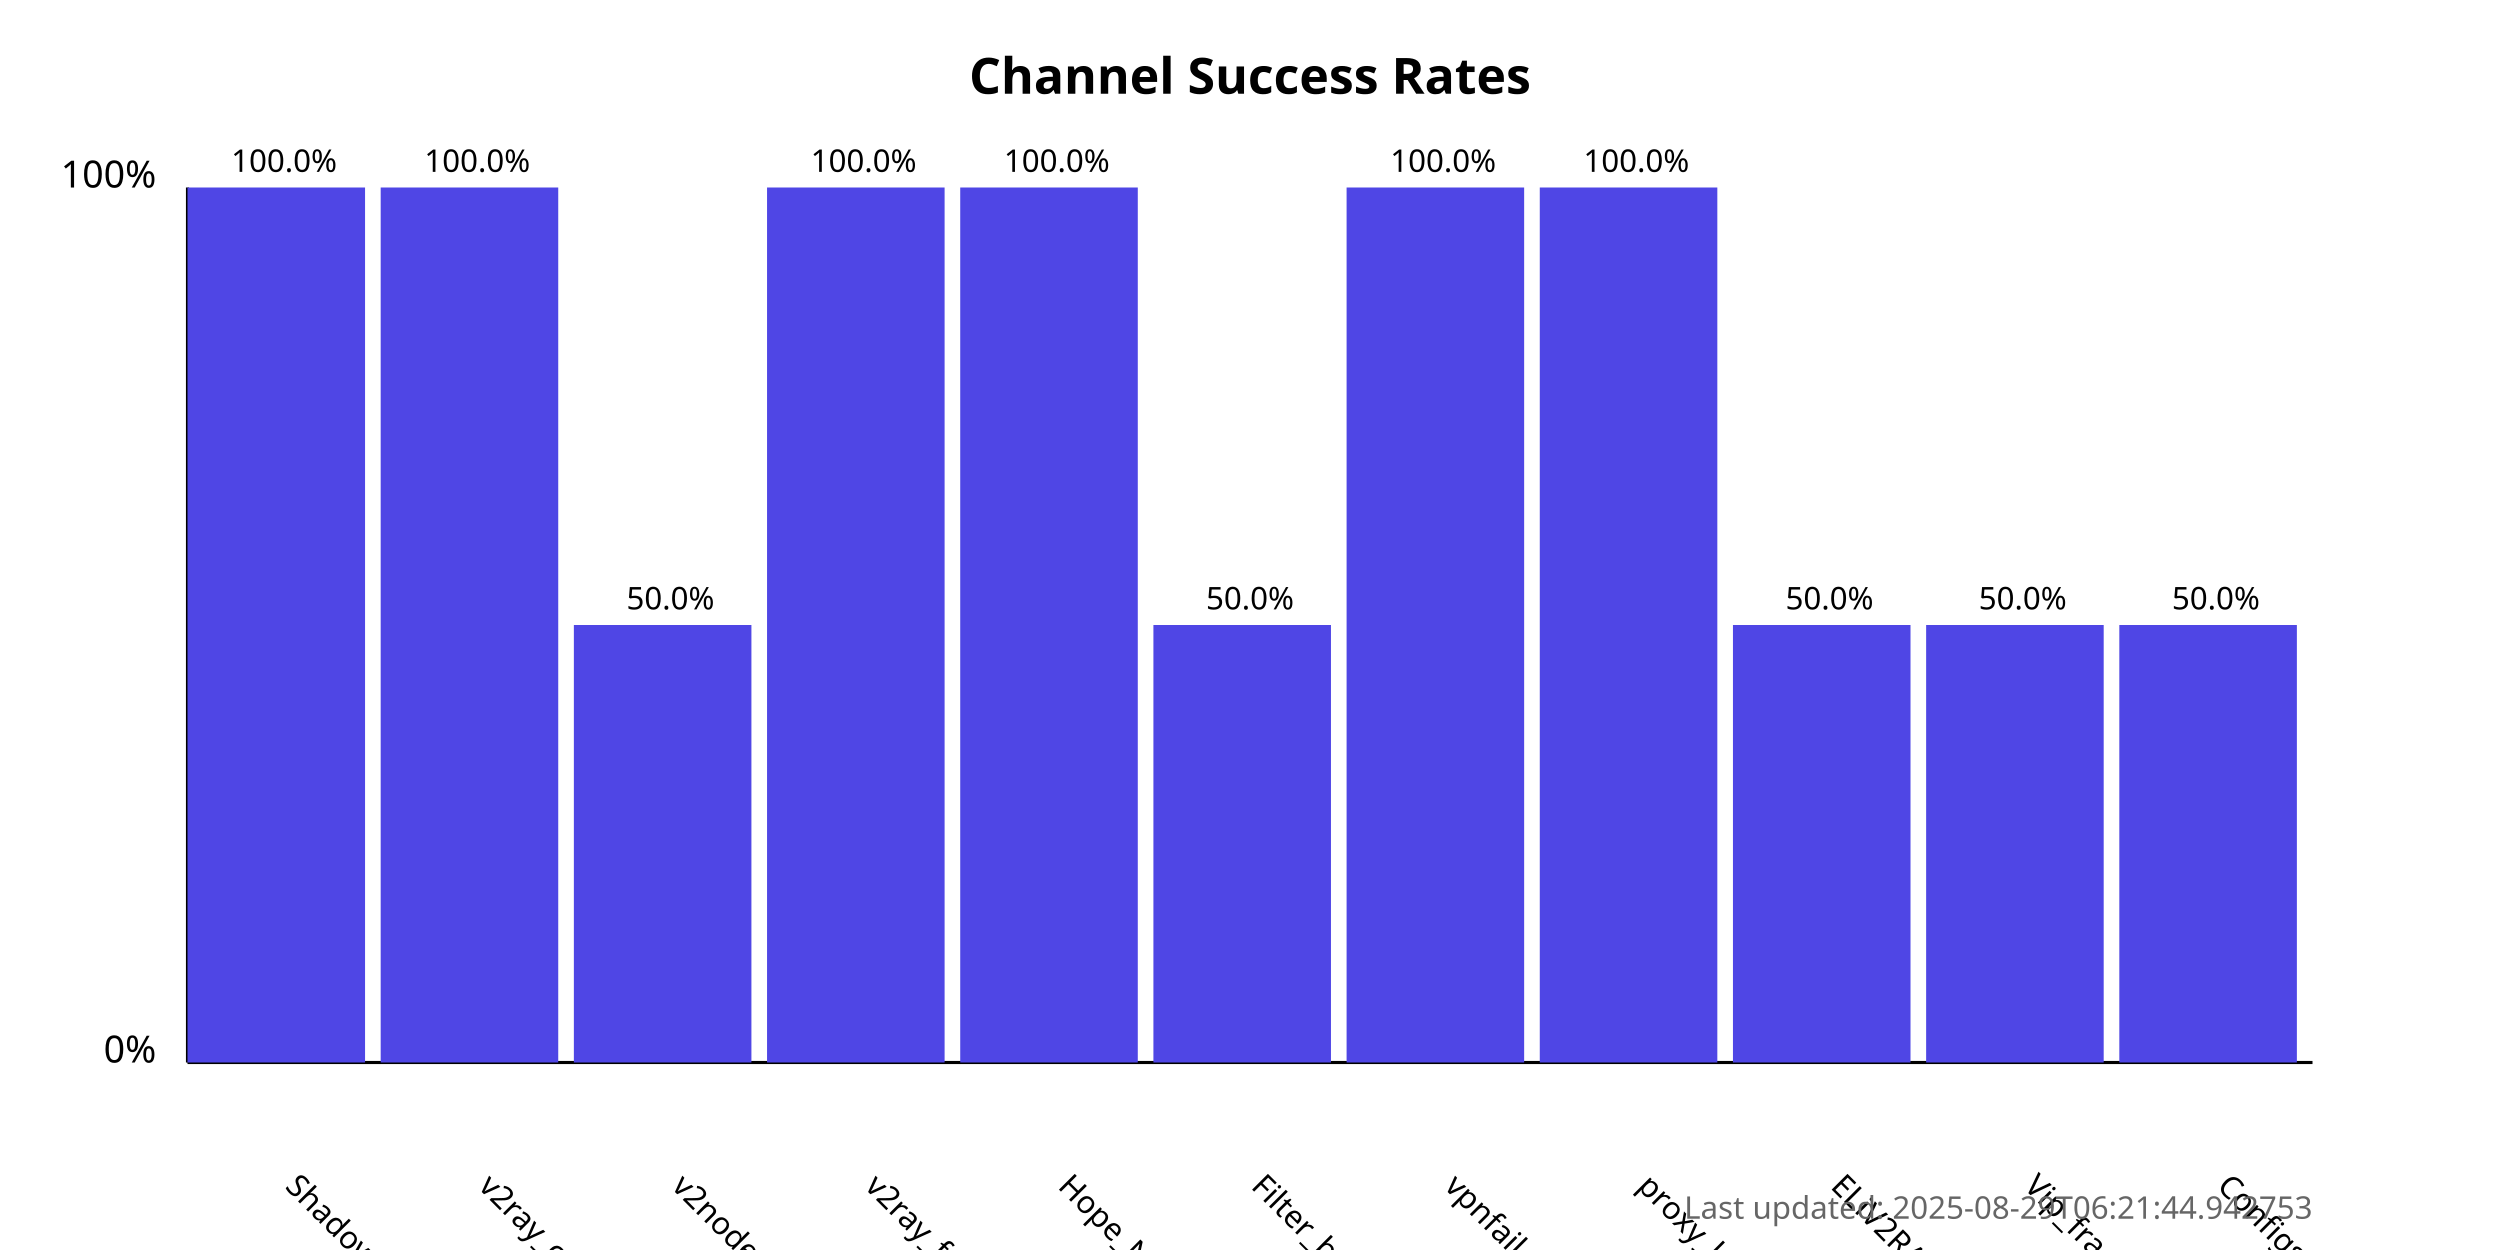
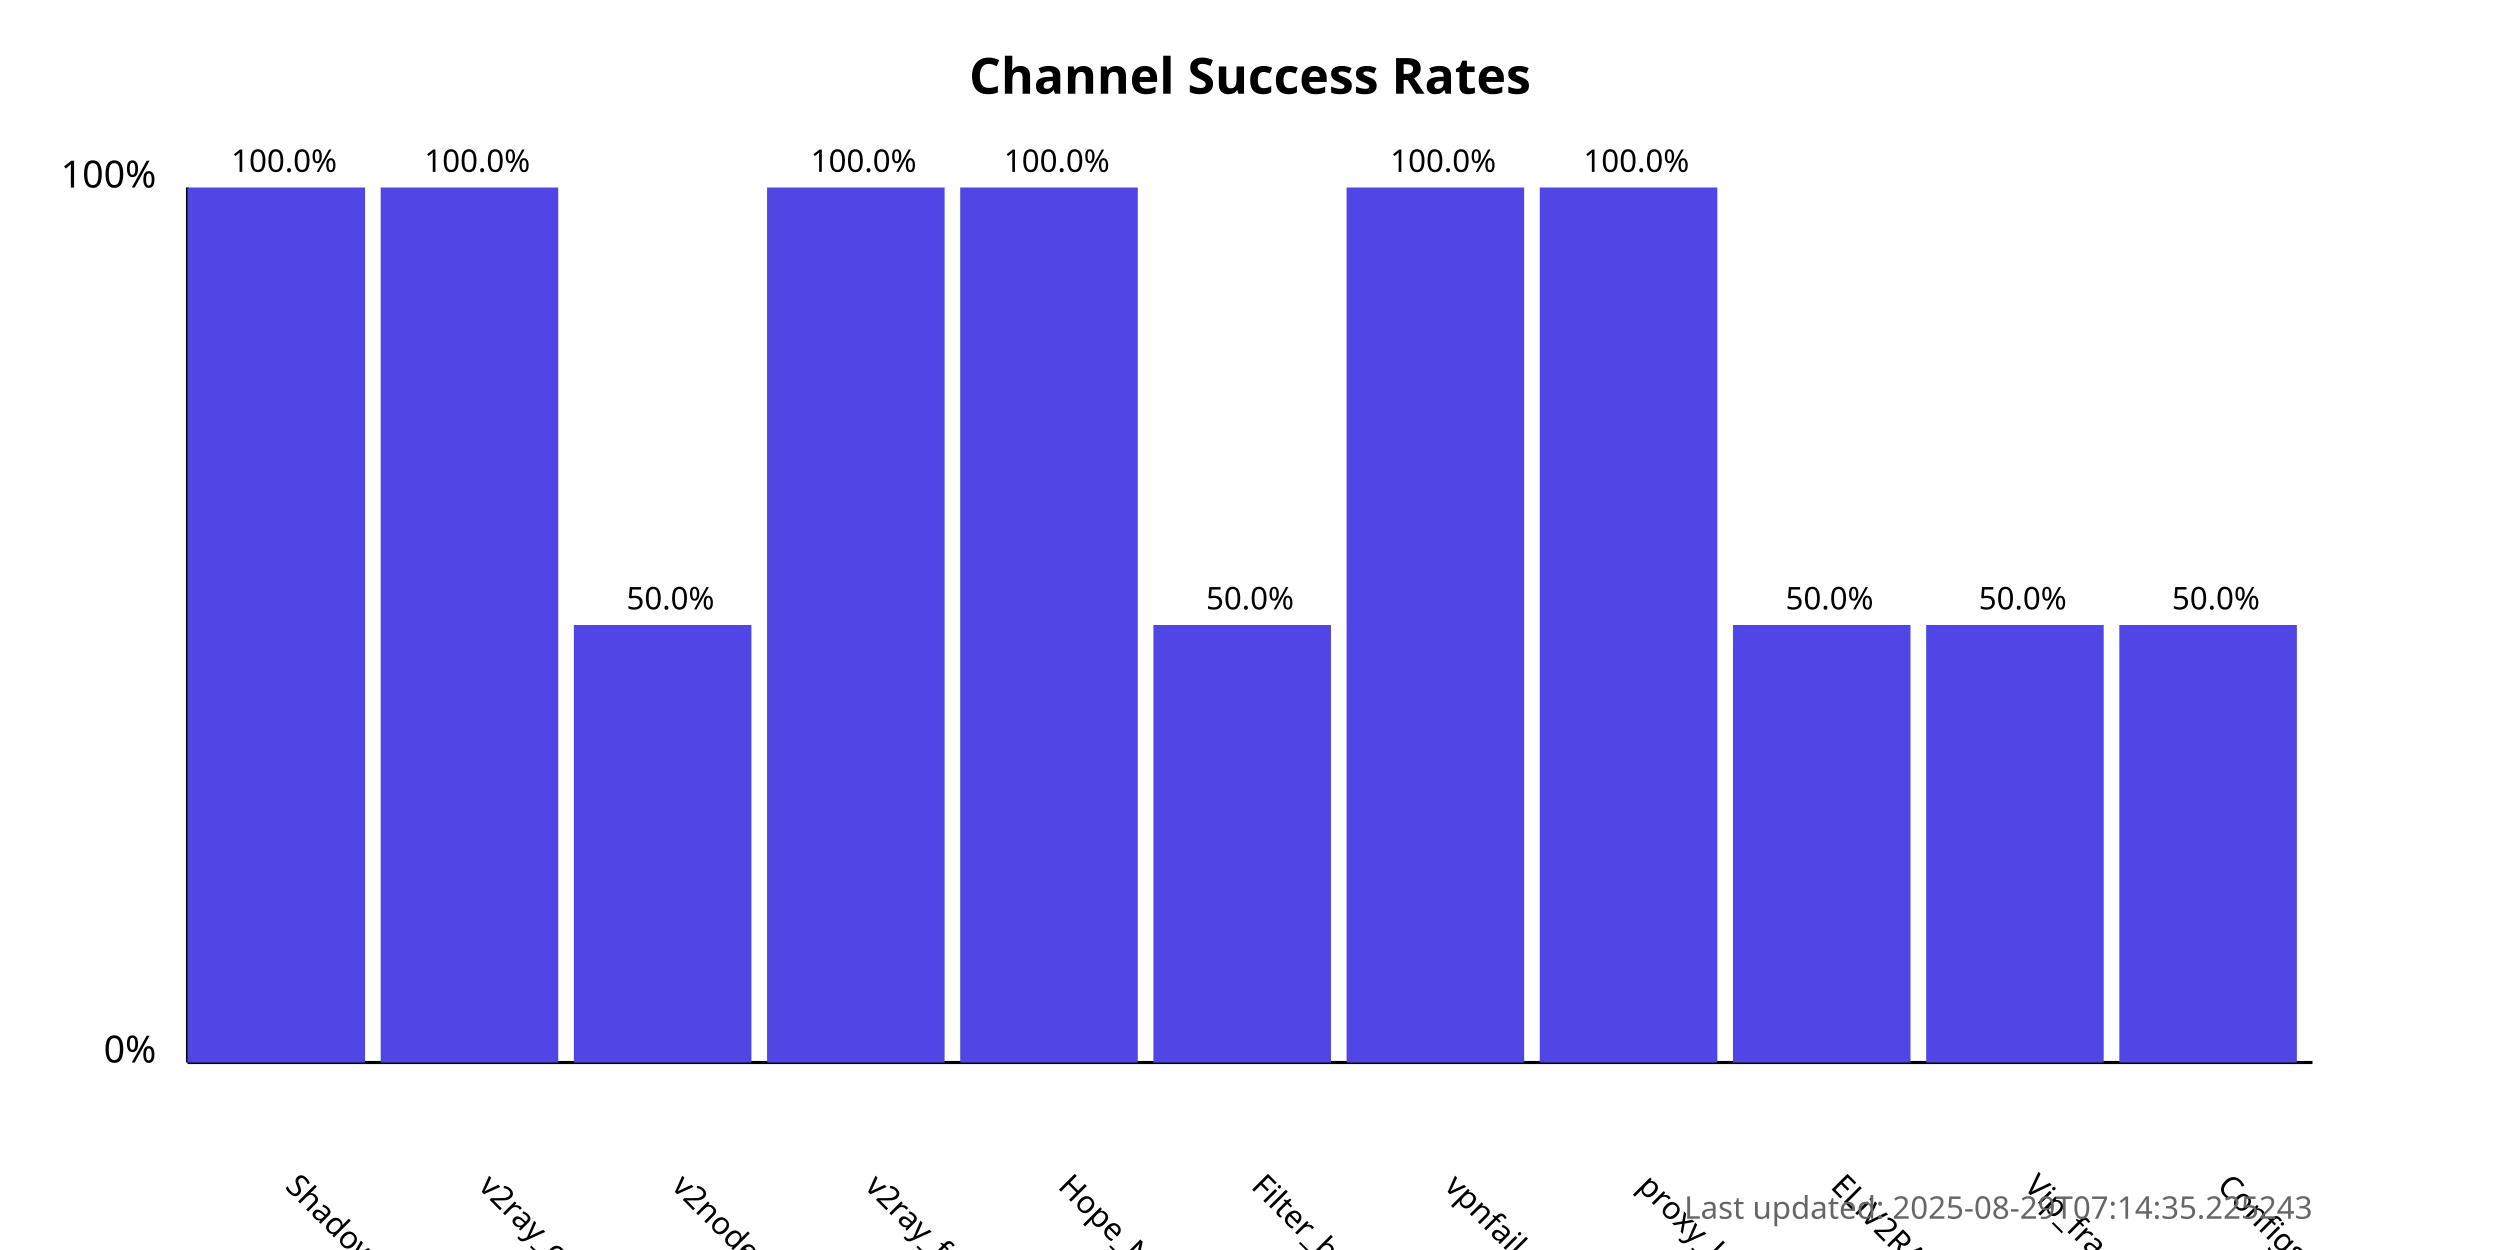
<svg xmlns="http://www.w3.org/2000/svg" width="800" height="400">
  <style>
            .chart-title { font: bold 16px sans-serif; }
            .axis-label { font: 12px sans-serif; }
            .tick-label { font: 10px sans-serif; }
            .bar { fill: #4f46e5; }
            .bar:hover { fill: #6366f1; }
            .timestamp { font: 10px sans-serif; fill: #666; }
        </style>
  <text x="400.0" y="30" text-anchor="middle" class="chart-title">
            Channel Success Rates
        </text>
  <line x1="60" y1="340" x2="60" y2="60" stroke="black" stroke-width="1" />
  <line x1="60" y1="340" x2="740" y2="340" stroke="black" stroke-width="1" />
  <text x="50" y="340" text-anchor="end" class="axis-label">0%</text>
  <text x="50" y="60" text-anchor="end" class="axis-label">100%</text>
  <g>
    <rect x="60" y="60.0" width="56.818" height="280.0" class="bar" />
    <text x="90.909" y="380" transform="rotate(45, 90.90909, 380)" text-anchor="start" class="tick-label">
                ShadowProxy66
            </text>
    <text x="90.909" y="55.0" text-anchor="middle" class="tick-label">
                100.0%
            </text>
  </g>
  <g>
    <rect x="121.818" y="60.0" width="56.818" height="280.0" class="bar" />
    <text x="152.727" y="380" transform="rotate(45, 152.7273, 380)" text-anchor="start" class="tick-label">
                v2ray_configs_pool
            </text>
    <text x="152.727" y="55.0" text-anchor="middle" class="tick-label">
                100.0%
            </text>
  </g>
  <g>
    <rect x="183.636" y="200.0" width="56.818" height="140.0" class="bar" />
    <text x="214.545" y="380" transform="rotate(45, 214.5455, 380)" text-anchor="start" class="tick-label">
                v2nodes
            </text>
    <text x="214.545" y="195.0" text-anchor="middle" class="tick-label">
                50.0%
            </text>
  </g>
  <g>
    <rect x="245.455" y="60.0" width="56.818" height="280.0" class="bar" />
    <text x="276.364" y="380" transform="rotate(45, 276.3636, 380)" text-anchor="start" class="tick-label">
                v2ray_free_conf
            </text>
    <text x="276.364" y="55.0" text-anchor="middle" class="tick-label">
                100.0%
            </text>
  </g>
  <g>
    <rect x="307.273" y="60.0" width="56.818" height="280.0" class="bar" />
    <text x="338.182" y="380" transform="rotate(45, 338.1818, 380)" text-anchor="start" class="tick-label">
                Hope_Net
            </text>
    <text x="338.182" y="55.0" text-anchor="middle" class="tick-label">
                100.0%
            </text>
  </g>
  <g>
    <rect x="369.091" y="200.0" width="56.818" height="140.0" class="bar" />
    <text x="400.0" y="380" transform="rotate(45, 400.0, 380)" text-anchor="start" class="tick-label">
                Filter_breaker
            </text>
    <text x="400.0" y="195.0" text-anchor="middle" class="tick-label">
                50.0%
            </text>
  </g>
  <g>
    <rect x="430.909" y="60.0" width="56.818" height="280.0" class="bar" />
    <text x="461.818" y="380" transform="rotate(45, 461.8182, 380)" text-anchor="start" class="tick-label">
                vpnfail_vless
            </text>
    <text x="461.818" y="55.0" text-anchor="middle" class="tick-label">
                100.0%
            </text>
  </g>
  <g>
    <rect x="492.727" y="60.0" width="56.818" height="280.0" class="bar" />
    <text x="523.636" y="380" transform="rotate(45, 523.6364, 380)" text-anchor="start" class="tick-label">
                proxy_kafee
            </text>
    <text x="523.636" y="55.0" text-anchor="middle" class="tick-label">
                100.0%
            </text>
  </g>
  <g>
    <rect x="554.545" y="200.0" width="56.818" height="140.0" class="bar" />
    <text x="585.455" y="380" transform="rotate(45, 585.4545, 380)" text-anchor="start" class="tick-label">
                ELiV2RAY
            </text>
    <text x="585.455" y="195.0" text-anchor="middle" class="tick-label">
                50.0%
            </text>
  </g>
  <g>
    <rect x="616.364" y="200.0" width="56.818" height="140.0" class="bar" />
    <text x="647.273" y="380" transform="rotate(45, 647.2727, 380)" text-anchor="start" class="tick-label">
                Vip_fragment_v2ray
            </text>
    <text x="647.273" y="195.0" text-anchor="middle" class="tick-label">
                50.0%
            </text>
  </g>
  <g>
    <rect x="678.182" y="200.0" width="56.818" height="140.0" class="bar" />
    <text x="709.091" y="380" transform="rotate(45, 709.0909, 380)" text-anchor="start" class="tick-label">
                ConfigsHubPlus
            </text>
    <text x="709.091" y="195.0" text-anchor="middle" class="tick-label">
                50.0%
            </text>
  </g>
  <text x="740" y="390" text-anchor="end" class="timestamp">
-             Last updated: 2025-08-29T06:21:44.942753
+             Last updated: 2025-08-29T07:14:35.225243
        </text>
</svg>
